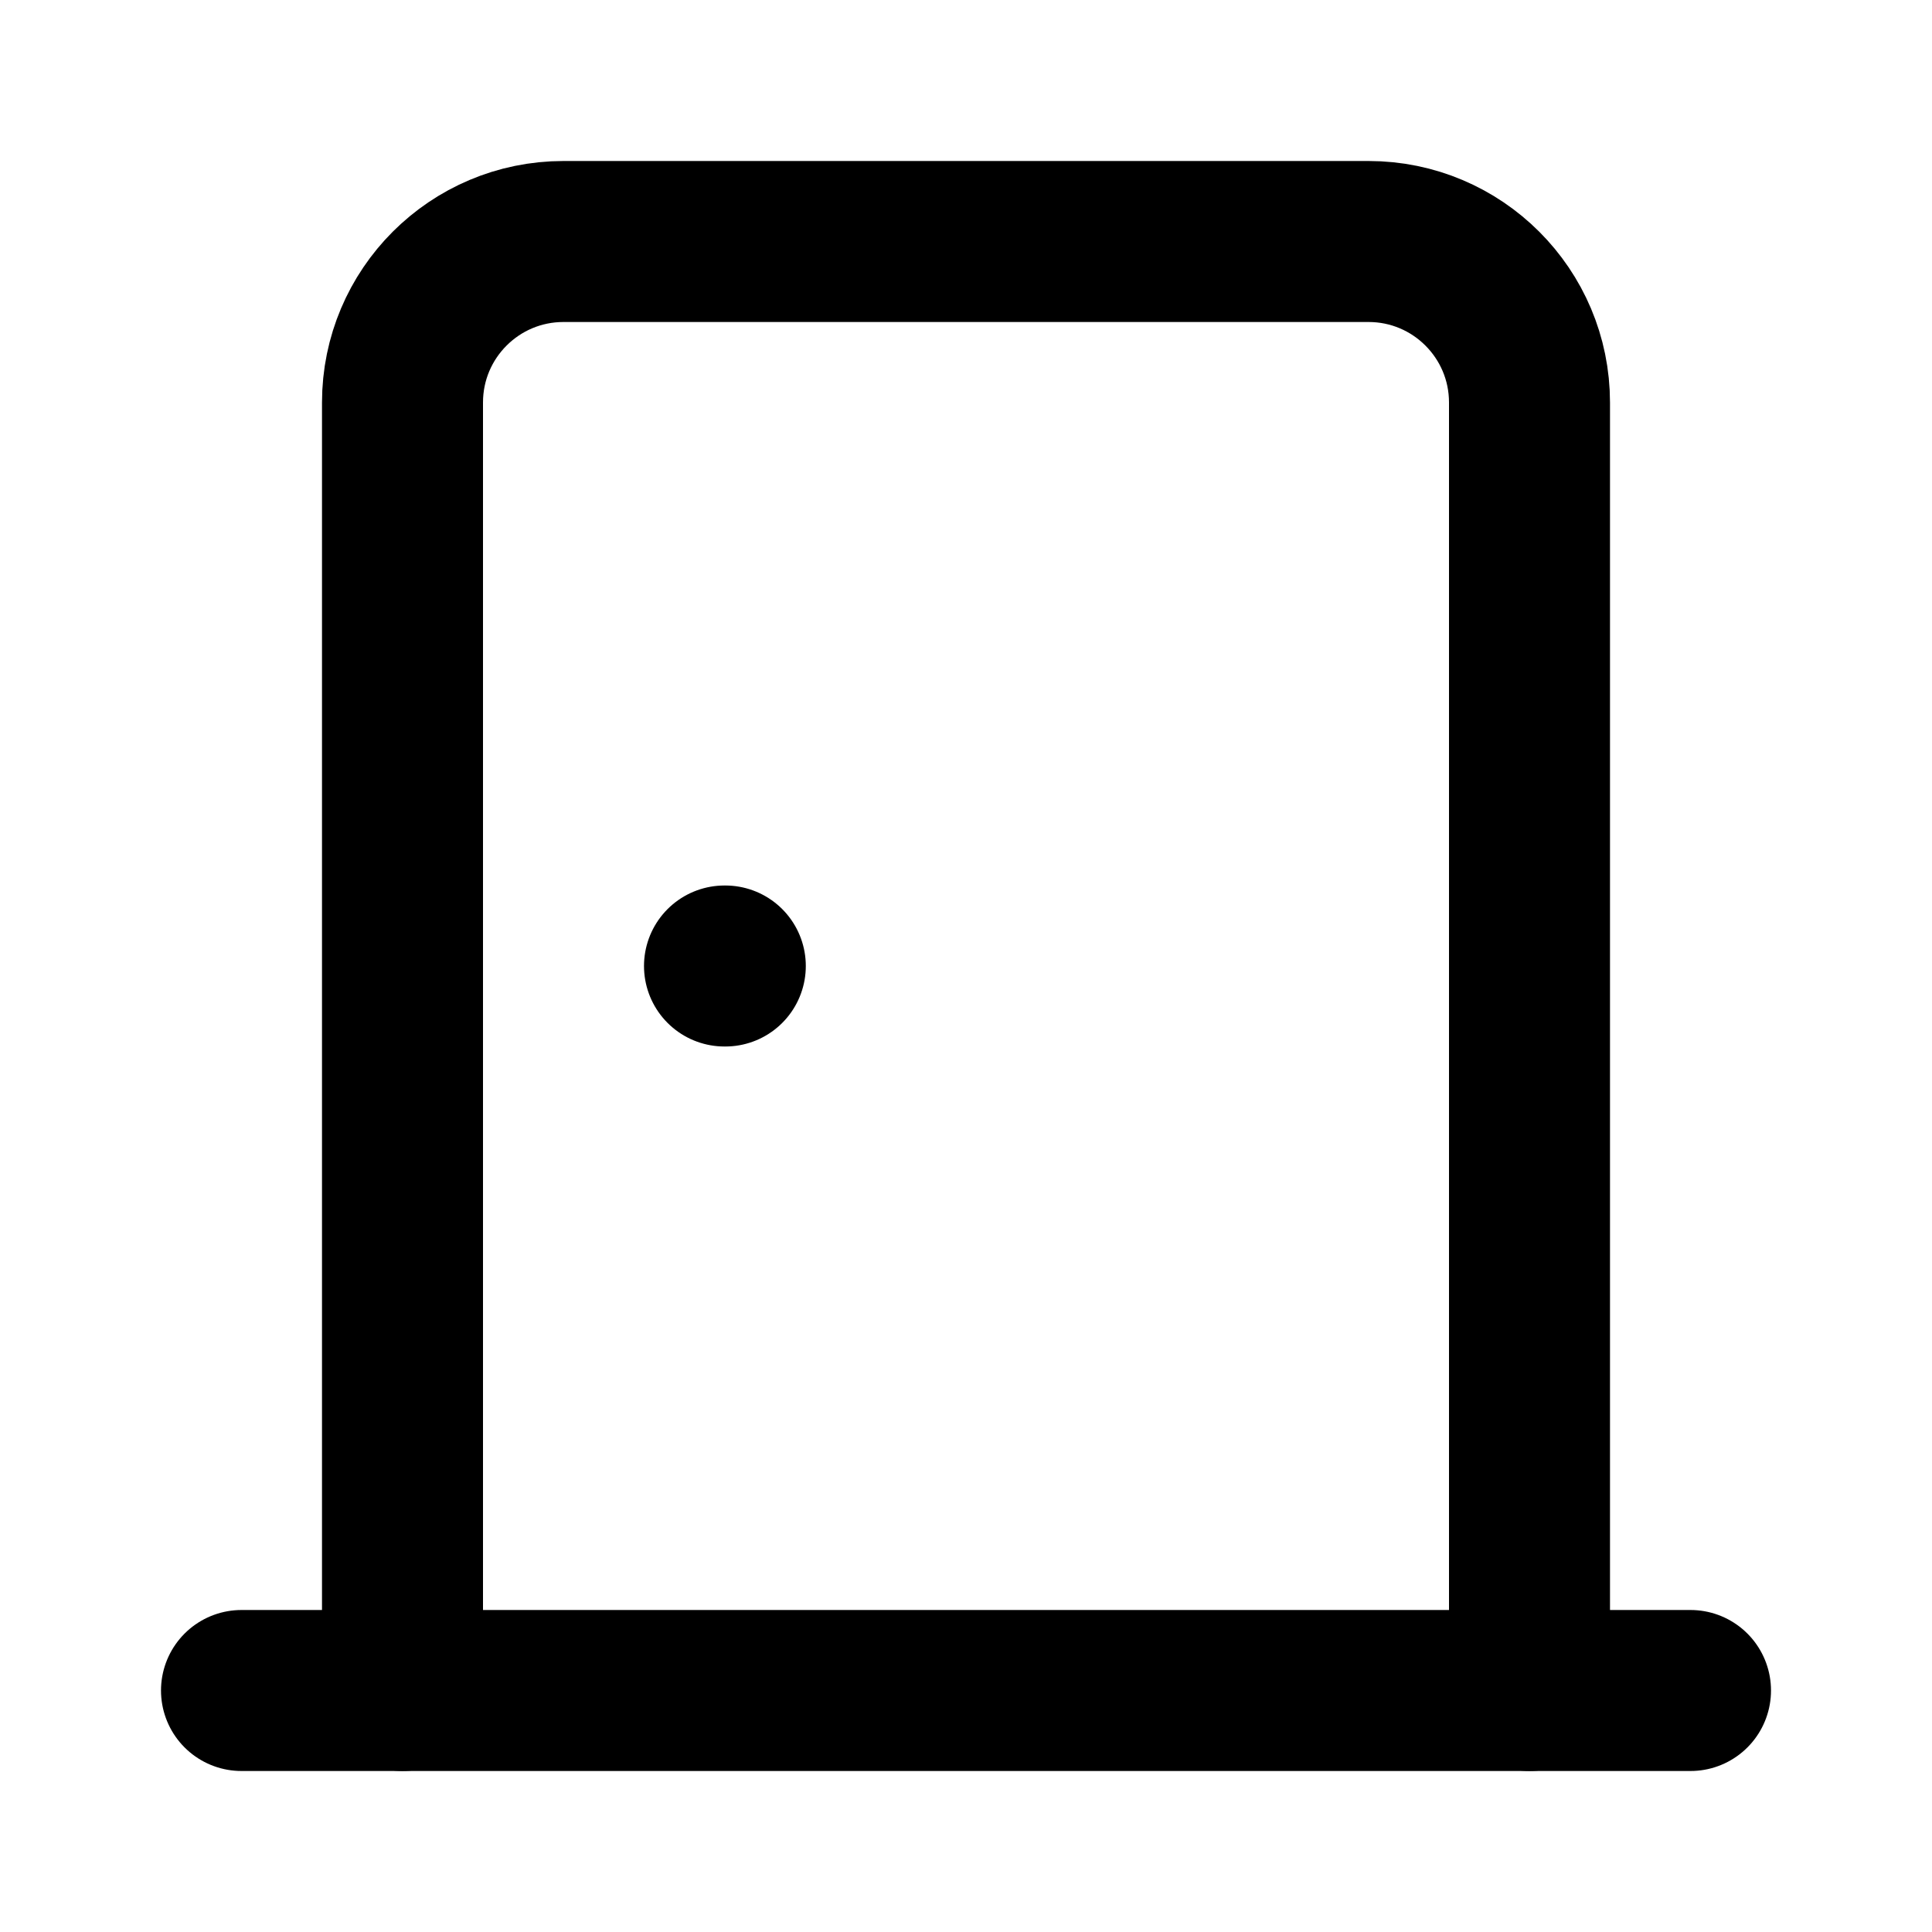
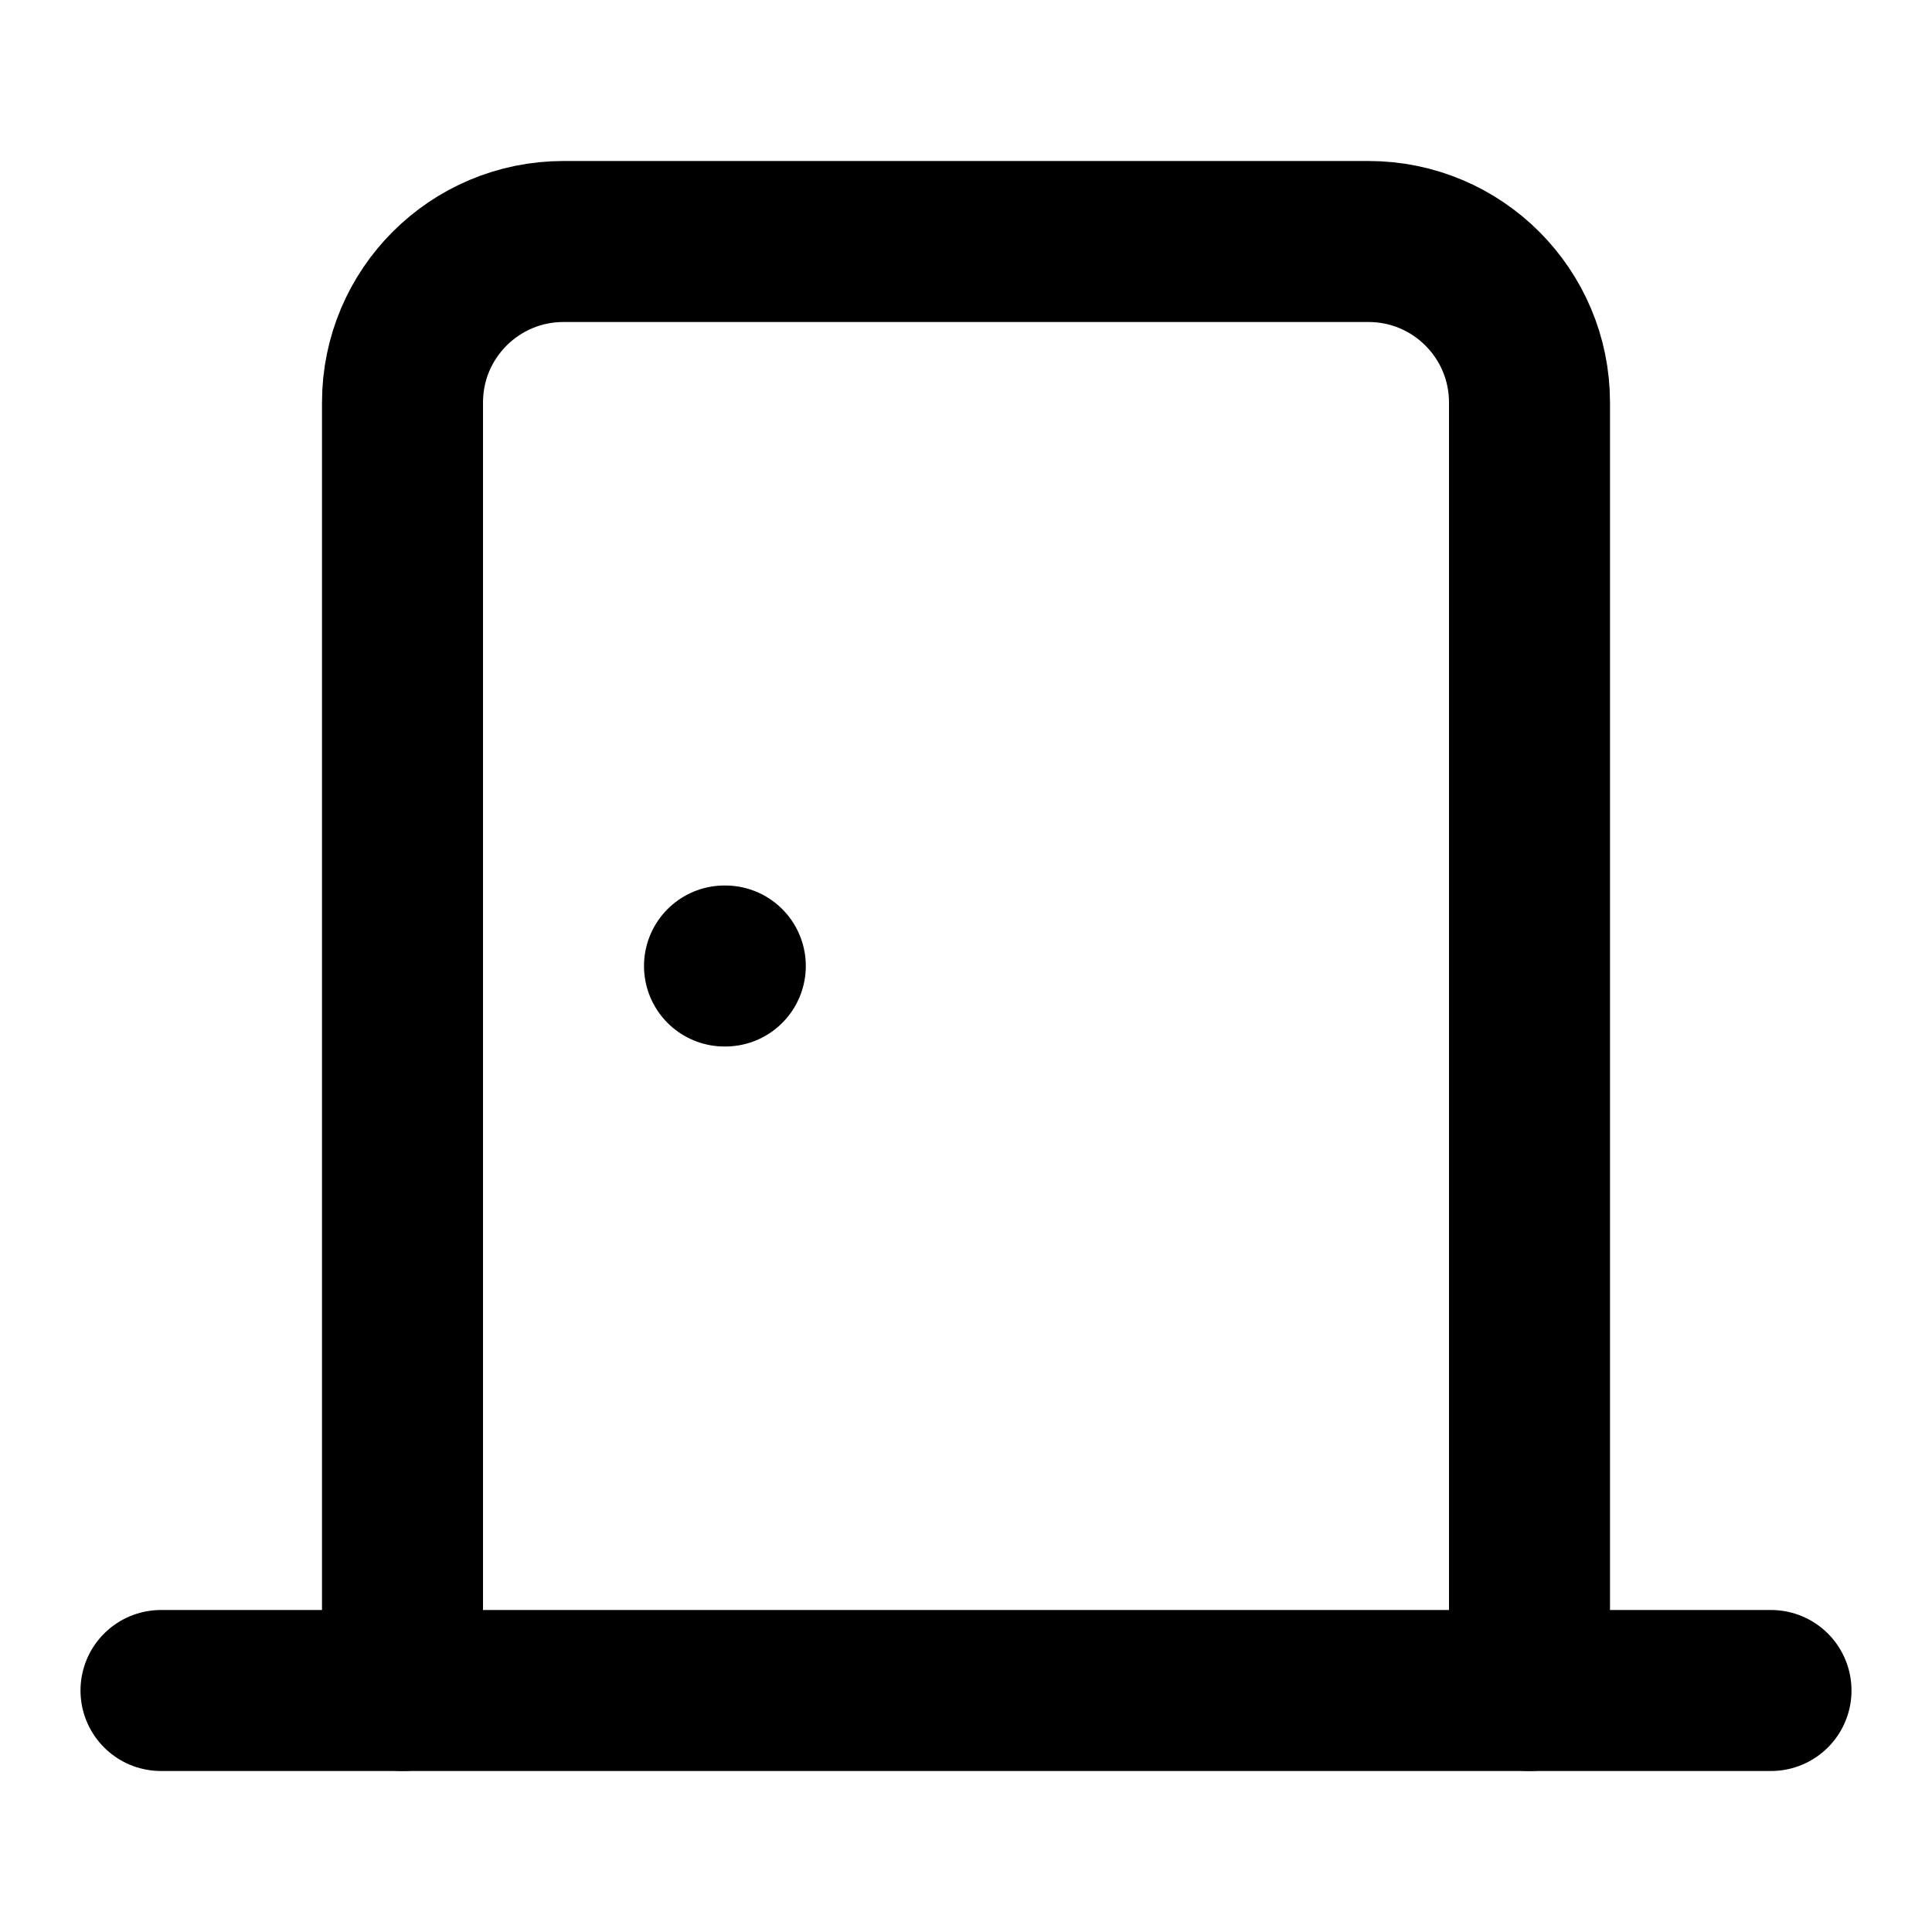
<svg xmlns="http://www.w3.org/2000/svg" width="24" height="24" viewBox="0 0 24 24" fill="none" stroke="currentColor" stroke-width="2" stroke-linecap="round" stroke-linejoin="round">
  <path d="M19 21V5a2 2 0 00-2-2H7a2 2 0 00-2 2v16" />
-   <path d="M3 21h18" />
+   <path d="M2 21h20" />
  <path d="M9 12h.01" />
</svg>
